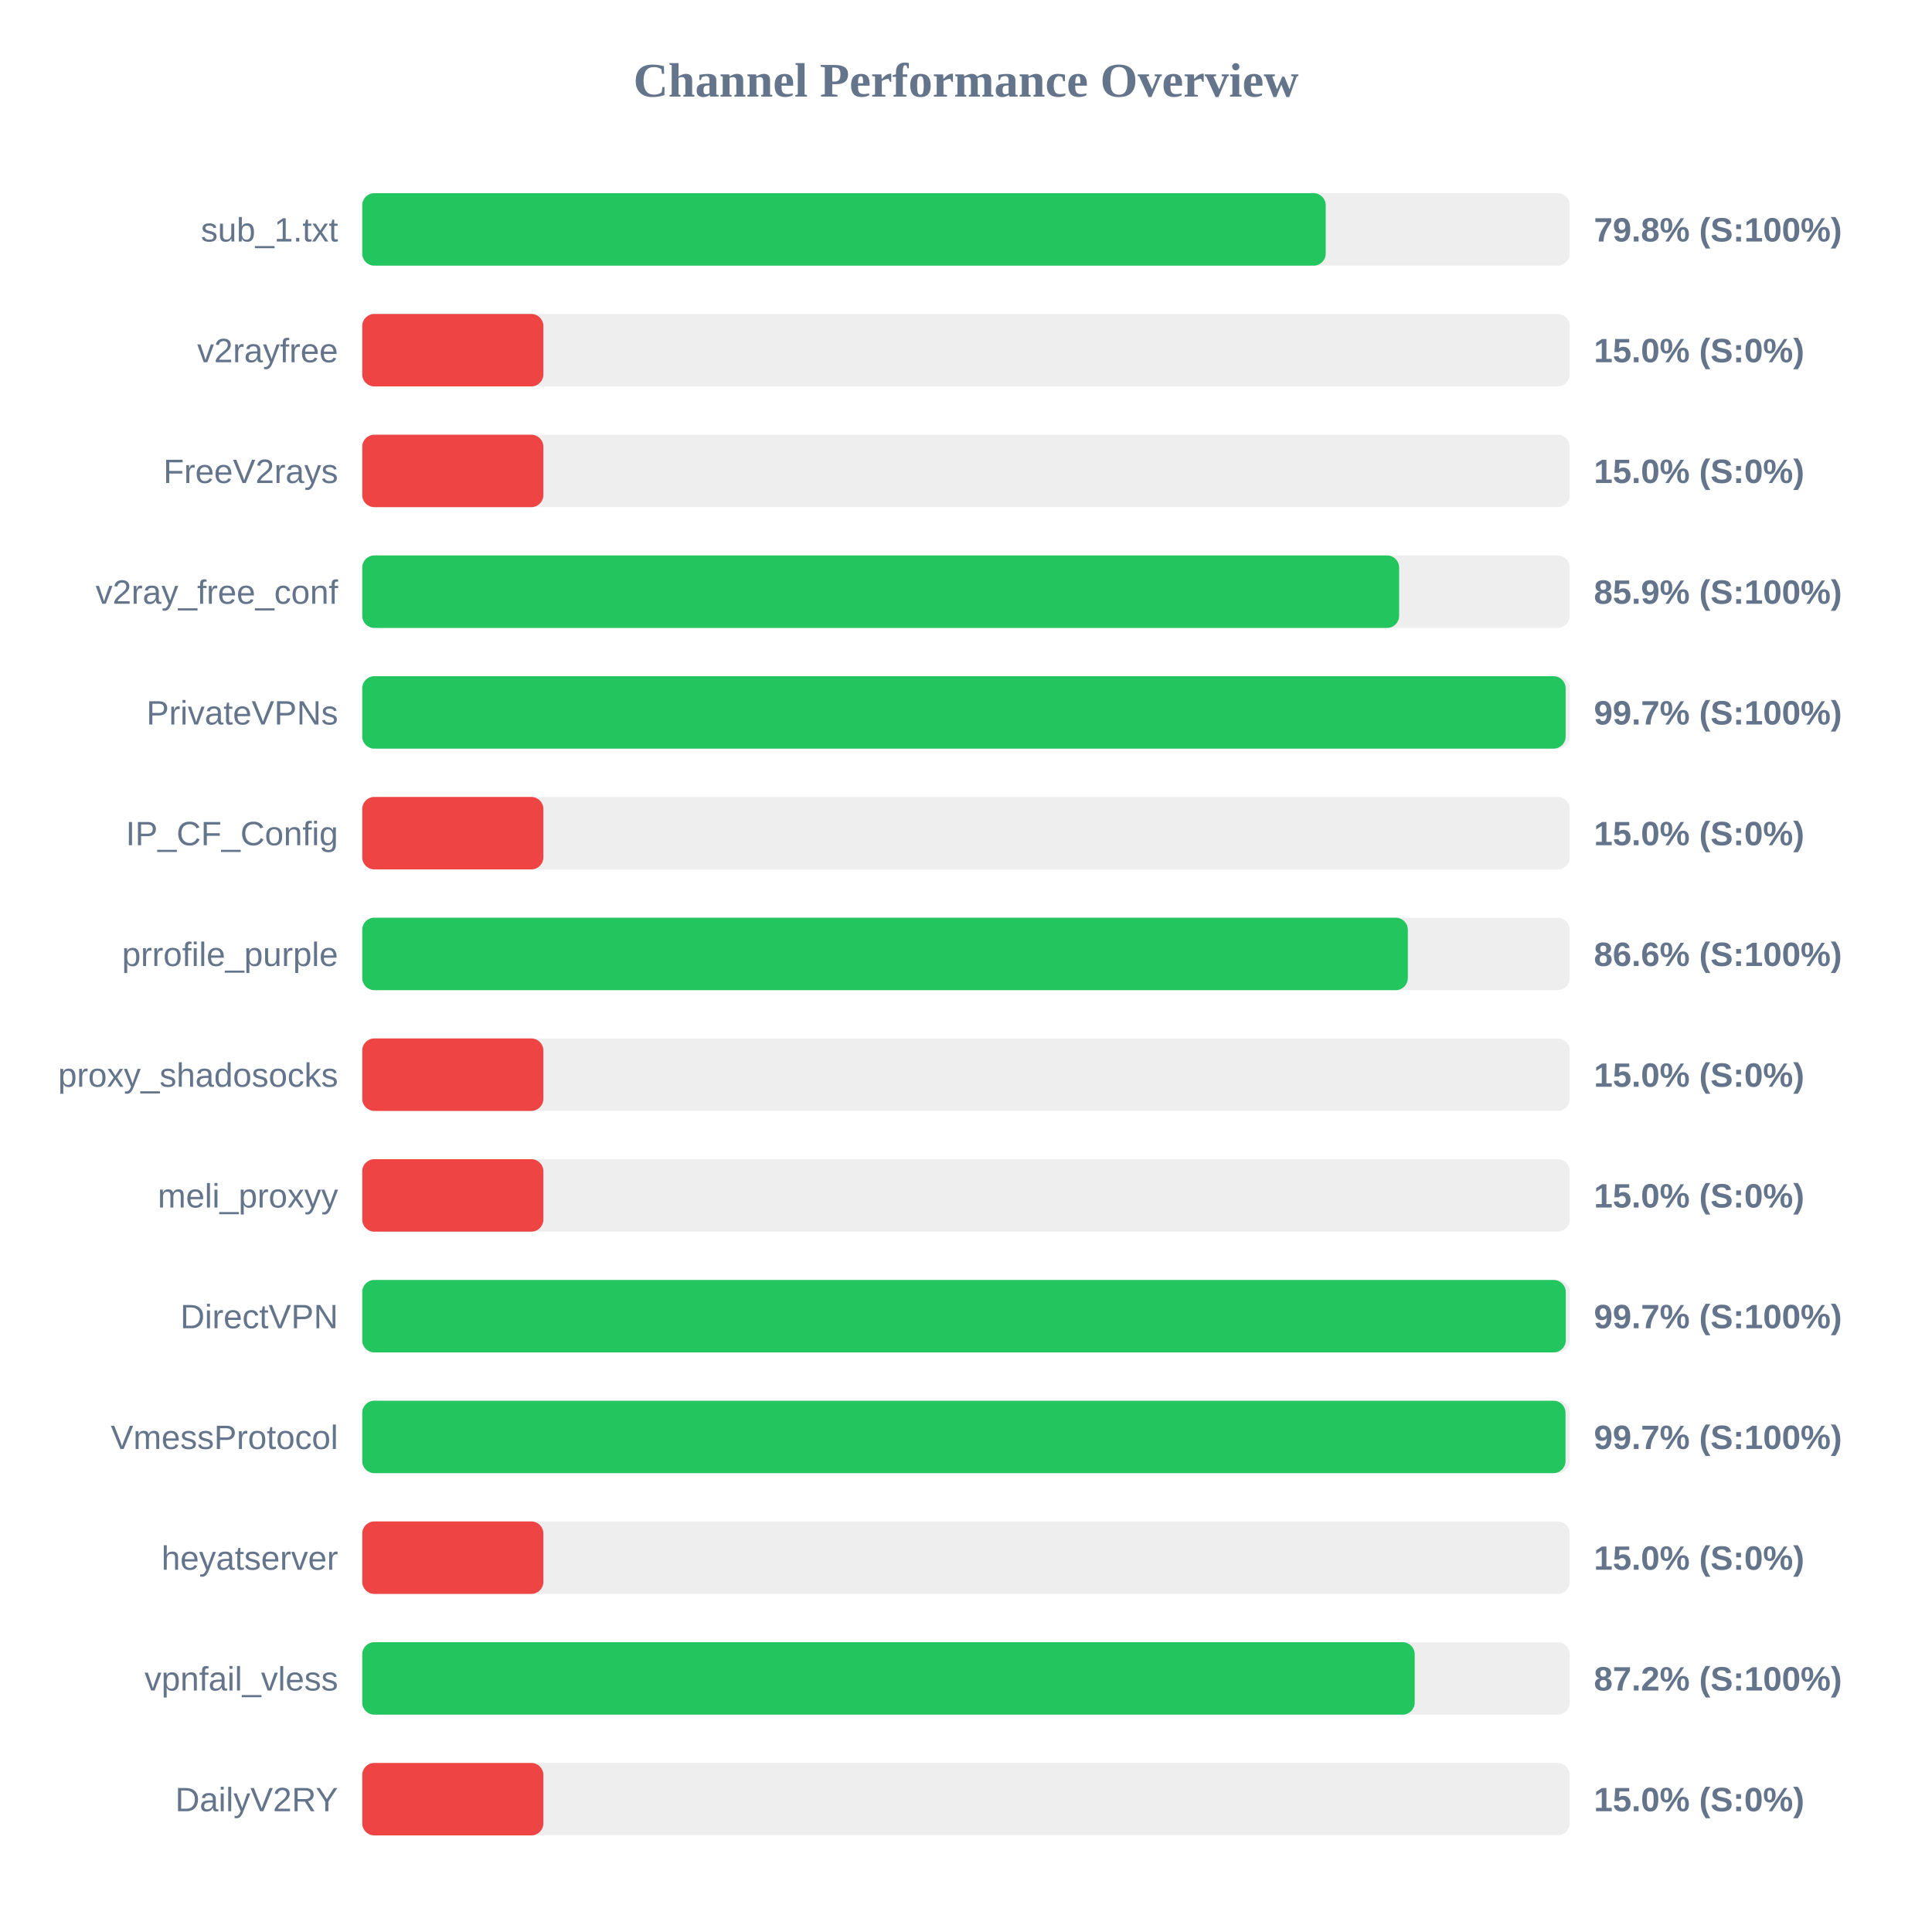
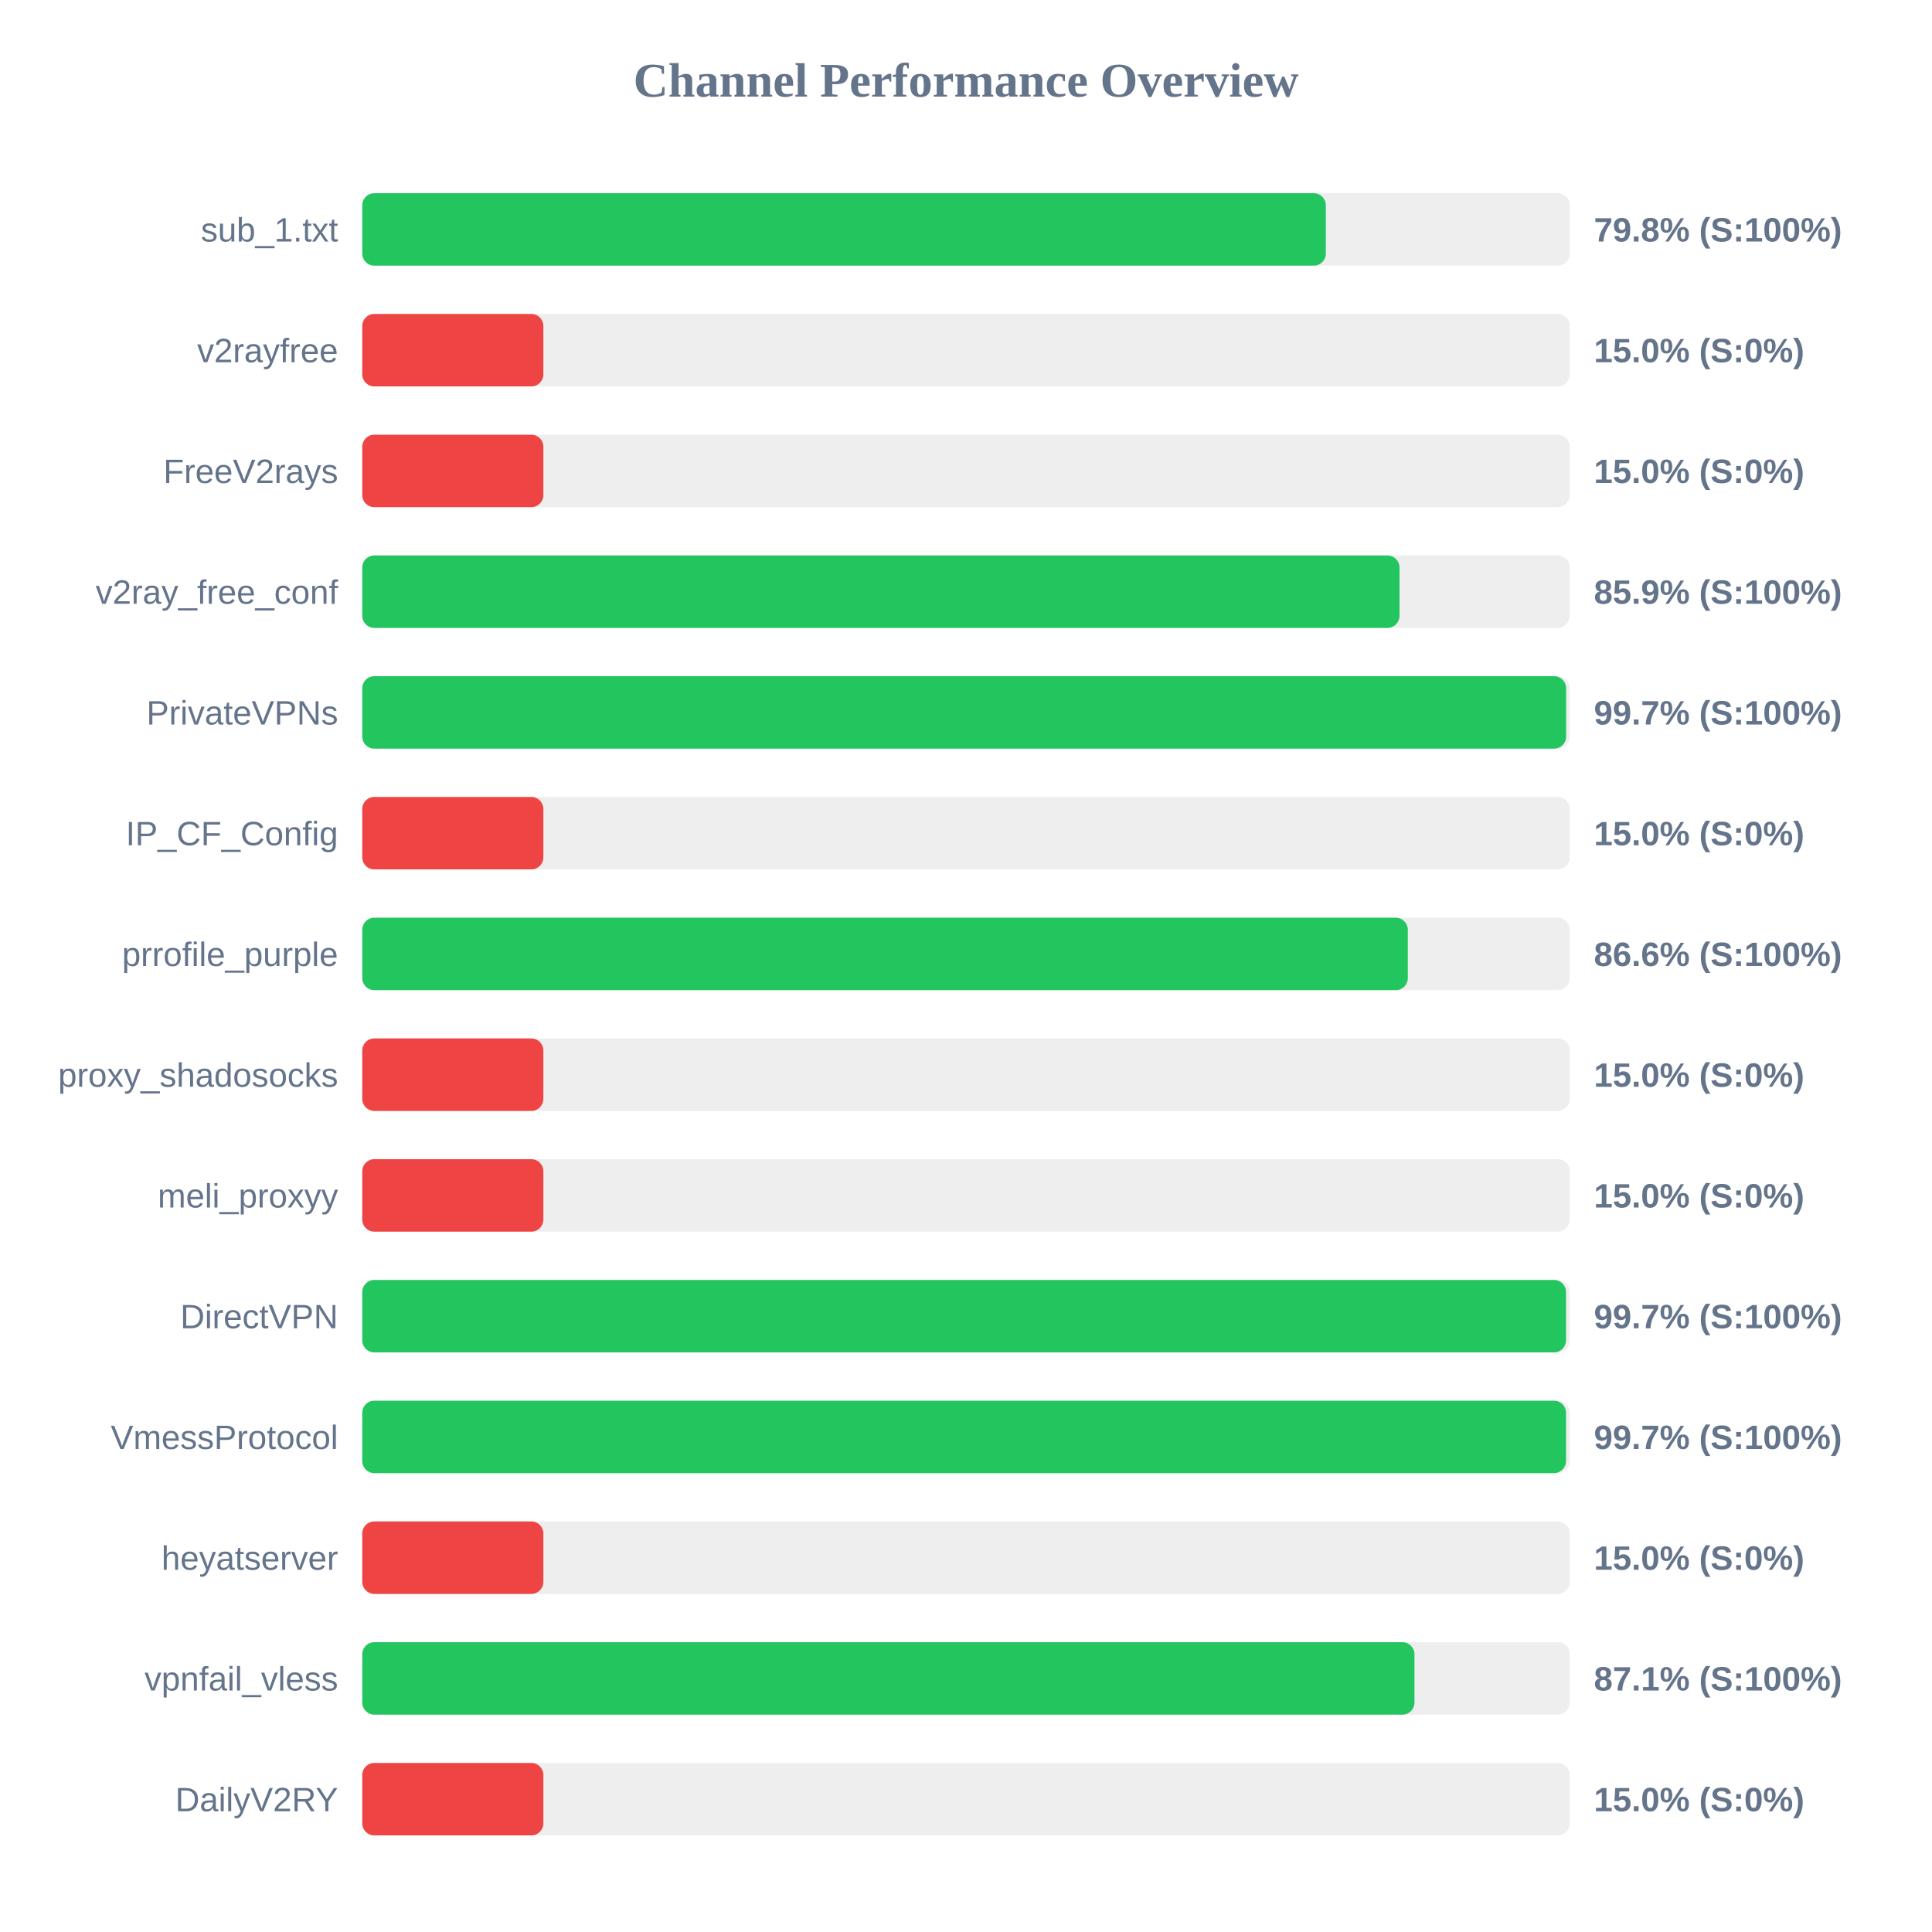
<svg xmlns="http://www.w3.org/2000/svg" width="800" height="800" version="1.1">
  <style>
        .row { font: 14px Arial; fill: #64748b; }
        .score { font: bold 14px Arial; fill: #64748b; }
    </style>
  <text x="400" y="40" text-anchor="middle" font-size="20px" font-weight="bold" fill="#64748b">Channel Performance Overview</text>
  <rect x="150" y="80" width="500" height="30" fill="#eee" rx="5" />
-   <rect x="150" y="80" width="398.95" height="30" fill="#22c55e" rx="5" />
+   <rect x="150" y="80" width="399.0" height="30" fill="#22c55e" rx="5" />
  <text x="140" y="100" text-anchor="end" class="row">sub_1.txt</text>
  <text x="660" y="100" text-anchor="start" class="score">79.8% (S:100%)</text>
  <rect x="150" y="130" width="500" height="30" fill="#eee" rx="5" />
  <rect x="150" y="130" width="75.0" height="30" fill="#ef4444" rx="5" />
  <text x="140" y="150" text-anchor="end" class="row">v2rayfree</text>
  <text x="660" y="150" text-anchor="start" class="score">15.0% (S:0%)</text>
  <rect x="150" y="180" width="500" height="30" fill="#eee" rx="5" />
  <rect x="150" y="180" width="75.0" height="30" fill="#ef4444" rx="5" />
  <text x="140" y="200" text-anchor="end" class="row">FreeV2rays</text>
  <text x="660" y="200" text-anchor="start" class="score">15.0% (S:0%)</text>
  <rect x="150" y="230" width="500" height="30" fill="#eee" rx="5" />
-   <rect x="150" y="230" width="429.35" height="30" fill="#22c55e" rx="5" />
+   <rect x="150" y="230" width="429.5" height="30" fill="#22c55e" rx="5" />
  <text x="140" y="250" text-anchor="end" class="row">v2ray_free_conf</text>
  <text x="660" y="250" text-anchor="start" class="score">85.9% (S:100%)</text>
  <rect x="150" y="280" width="500" height="30" fill="#eee" rx="5" />
-   <rect x="150" y="280" width="498.3" height="30" fill="#22c55e" rx="5" />
+   <rect x="150" y="280" width="498.5" height="30" fill="#22c55e" rx="5" />
  <text x="140" y="300" text-anchor="end" class="row">PrivateVPNs</text>
  <text x="660" y="300" text-anchor="start" class="score">99.7% (S:100%)</text>
  <rect x="150" y="330" width="500" height="30" fill="#eee" rx="5" />
  <rect x="150" y="330" width="75.0" height="30" fill="#ef4444" rx="5" />
  <text x="140" y="350" text-anchor="end" class="row">IP_CF_Config</text>
  <text x="660" y="350" text-anchor="start" class="score">15.0% (S:0%)</text>
  <rect x="150" y="380" width="500" height="30" fill="#eee" rx="5" />
  <rect x="150" y="380" width="432.95" height="30" fill="#22c55e" rx="5" />
  <text x="140" y="400" text-anchor="end" class="row">prrofile_purple</text>
  <text x="660" y="400" text-anchor="start" class="score">86.6% (S:100%)</text>
  <rect x="150" y="430" width="500" height="30" fill="#eee" rx="5" />
  <rect x="150" y="430" width="75.0" height="30" fill="#ef4444" rx="5" />
  <text x="140" y="450" text-anchor="end" class="row">proxy_shadosocks</text>
  <text x="660" y="450" text-anchor="start" class="score">15.0% (S:0%)</text>
  <rect x="150" y="480" width="500" height="30" fill="#eee" rx="5" />
  <rect x="150" y="480" width="75.0" height="30" fill="#ef4444" rx="5" />
  <text x="140" y="500" text-anchor="end" class="row">meli_proxyy</text>
  <text x="660" y="500" text-anchor="start" class="score">15.0% (S:0%)</text>
  <rect x="150" y="530" width="500" height="30" fill="#eee" rx="5" />
-   <rect x="150" y="530" width="498.35" height="30" fill="#22c55e" rx="5" />
+   <rect x="150" y="530" width="498.45" height="30" fill="#22c55e" rx="5" />
  <text x="140" y="550" text-anchor="end" class="row">DirectVPN</text>
  <text x="660" y="550" text-anchor="start" class="score">99.7% (S:100%)</text>
  <rect x="150" y="580" width="500" height="30" fill="#eee" rx="5" />
-   <rect x="150" y="580" width="498.25" height="30" fill="#22c55e" rx="5" />
+   <rect x="150" y="580" width="498.45" height="30" fill="#22c55e" rx="5" />
  <text x="140" y="600" text-anchor="end" class="row">VmessProtocol</text>
  <text x="660" y="600" text-anchor="start" class="score">99.7% (S:100%)</text>
  <rect x="150" y="630" width="500" height="30" fill="#eee" rx="5" />
  <rect x="150" y="630" width="75.0" height="30" fill="#ef4444" rx="5" />
  <text x="140" y="650" text-anchor="end" class="row">heyatserver</text>
  <text x="660" y="650" text-anchor="start" class="score">15.0% (S:0%)</text>
  <rect x="150" y="680" width="500" height="30" fill="#eee" rx="5" />
-   <rect x="150" y="680" width="435.8" height="30" fill="#22c55e" rx="5" />
+   <rect x="150" y="680" width="435.7" height="30" fill="#22c55e" rx="5" />
  <text x="140" y="700" text-anchor="end" class="row">vpnfail_vless</text>
-   <text x="660" y="700" text-anchor="start" class="score">87.2% (S:100%)</text>
+   <text x="660" y="700" text-anchor="start" class="score">87.1% (S:100%)</text>
  <rect x="150" y="730" width="500" height="30" fill="#eee" rx="5" />
  <rect x="150" y="730" width="75.0" height="30" fill="#ef4444" rx="5" />
  <text x="140" y="750" text-anchor="end" class="row">DailyV2RY</text>
  <text x="660" y="750" text-anchor="start" class="score">15.0% (S:0%)</text>
</svg>
